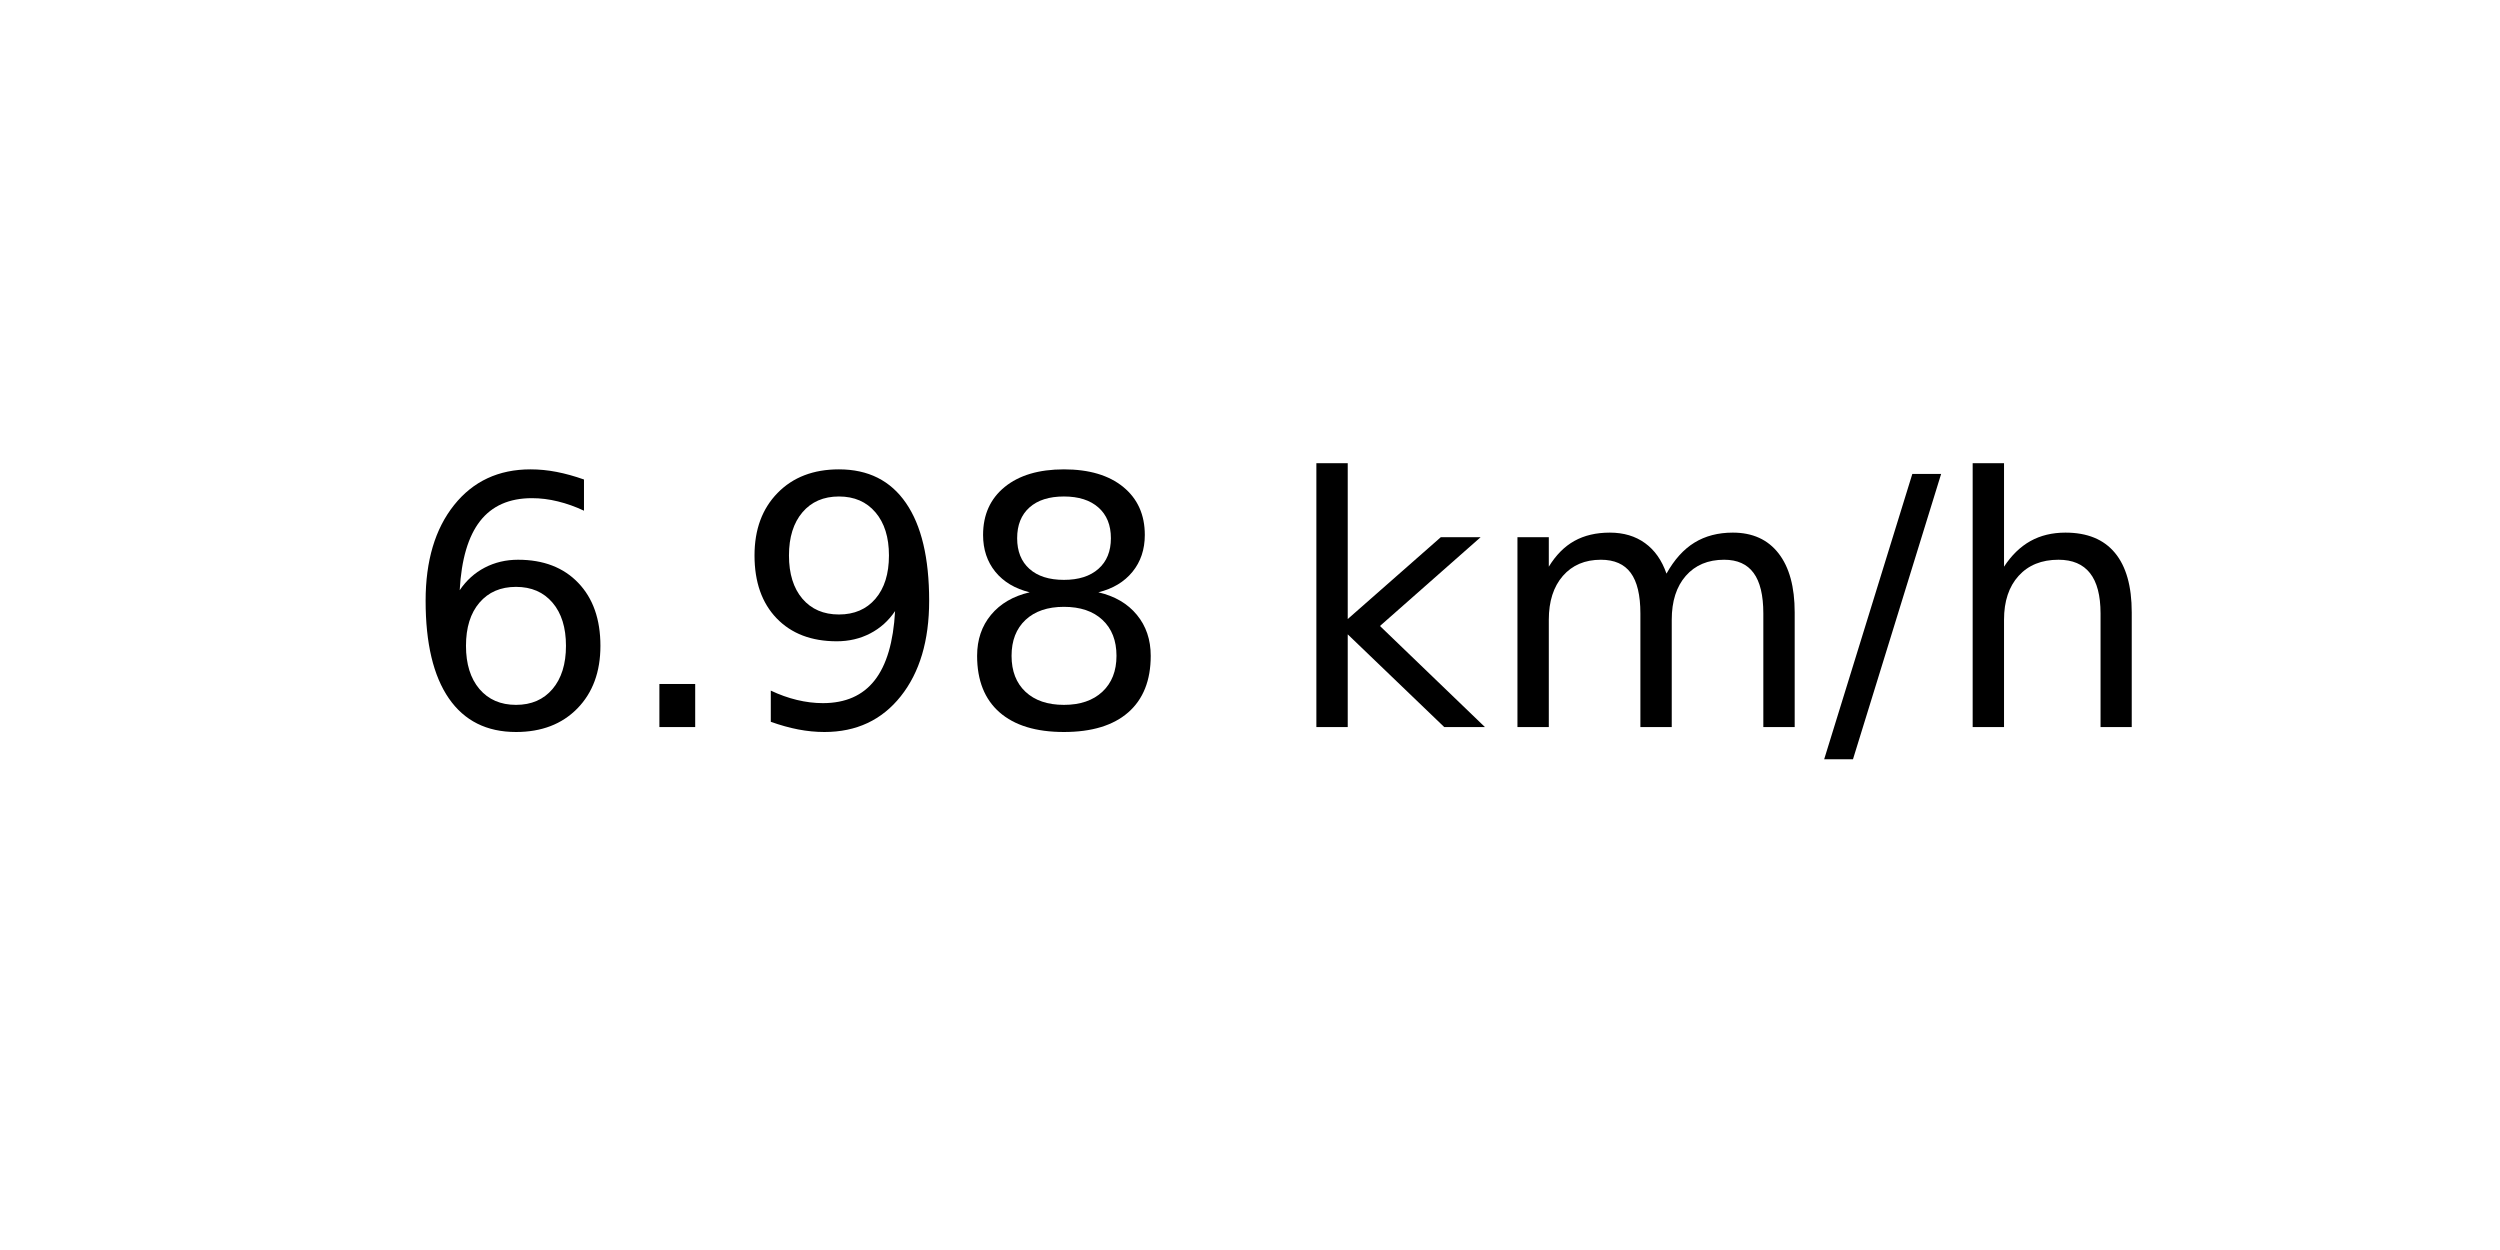
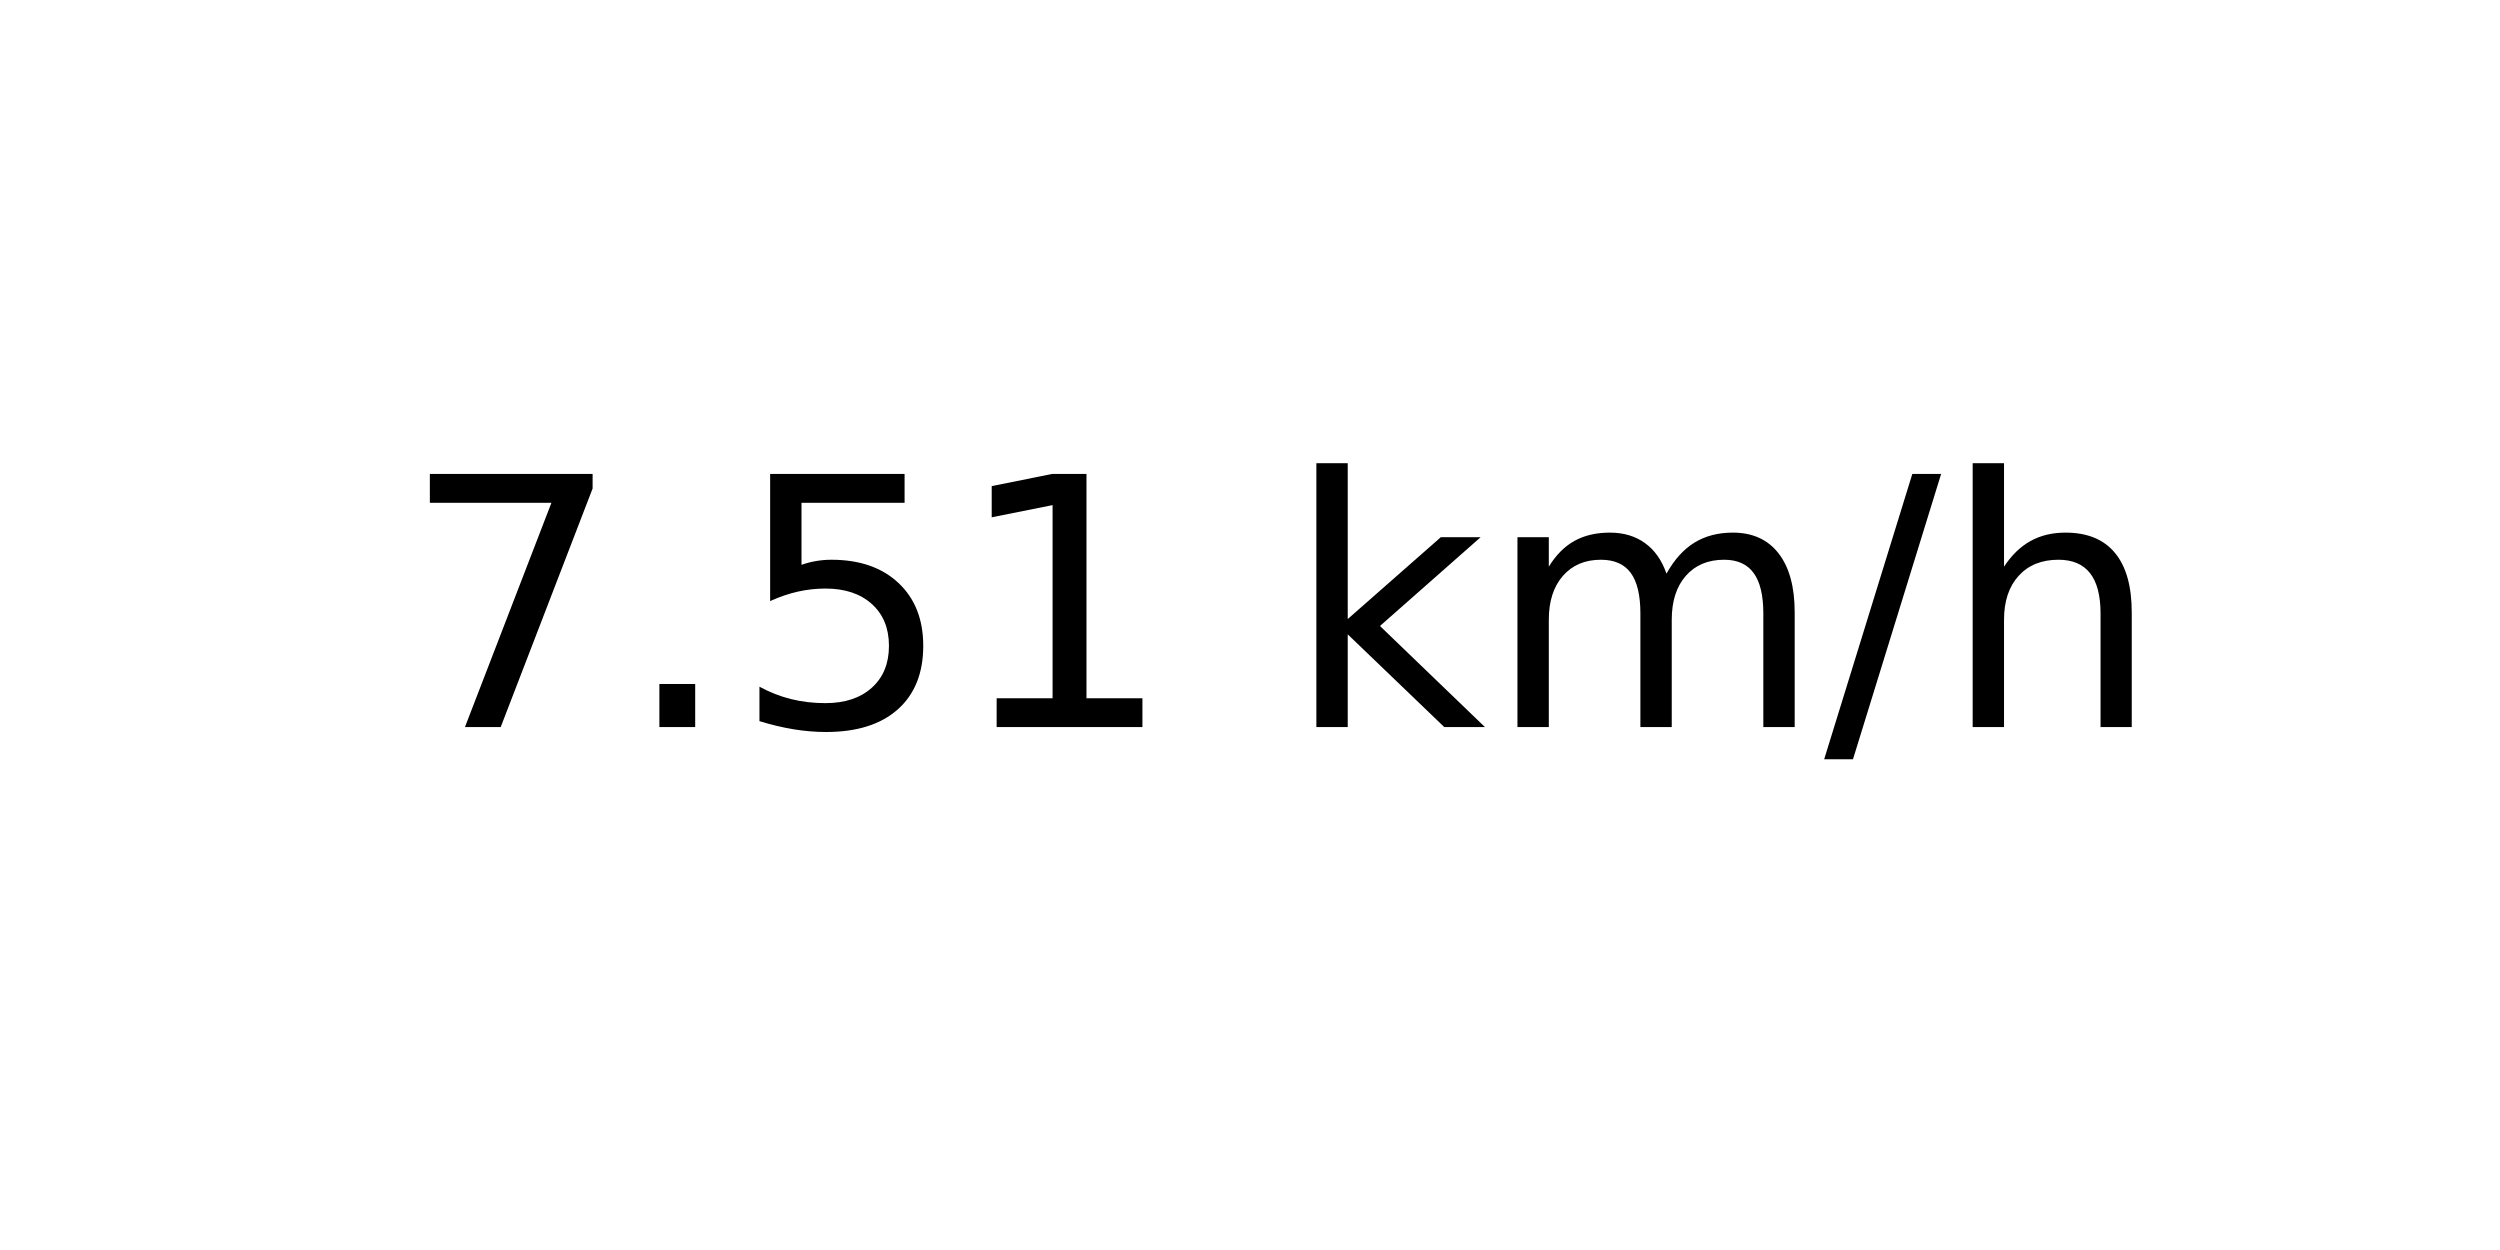
<svg xmlns="http://www.w3.org/2000/svg" xmlns:xlink="http://www.w3.org/1999/xlink" width="72pt" height="36pt" viewBox="0 0 72 36" version="1.1">
  <defs>
    <style type="text/css">*{stroke-linejoin: round; stroke-linecap: butt}</style>
  </defs>
  <g id="figure_1">
    <g id="axes_1">
      <g id="text_1">
        <g transform="translate(11.55937 20.93937) scale(0.1 -0.1)">
          <defs>
-             <path id="DejaVuSans-36" d="M 2113 2584  Q 1688 2584 1439 2293  Q 1191 2003 1191 1497  Q 1191 994 1439 701  Q 1688 409 2113 409  Q 2538 409 2786 701  Q 3034 994 3034 1497  Q 3034 2003 2786 2293  Q 2538 2584 2113 2584  z M 3366 4563  L 3366 3988  Q 3128 4100 2886 4159  Q 2644 4219 2406 4219  Q 1781 4219 1451 3797  Q 1122 3375 1075 2522  Q 1259 2794 1537 2939  Q 1816 3084 2150 3084  Q 2853 3084 3261 2657  Q 3669 2231 3669 1497  Q 3669 778 3244 343  Q 2819 -91 2113 -91  Q 1303 -91 875 529  Q 447 1150 447 2328  Q 447 3434 972 4092  Q 1497 4750 2381 4750  Q 2619 4750 2861 4703  Q 3103 4656 3366 4563  z " transform="scale(0.015625)" />
+             <path id="DejaVuSans-37" d="M 525 4666  L 3525 4666  L 3525 4397  L 1831 0  L 1172 0  L 2766 4134  L 525 4134  L 525 4666  z " transform="scale(0.015625)" />
            <path id="DejaVuSans-2e" d="M 684 794  L 1344 794  L 1344 0  L 684 0  L 684 794  z " transform="scale(0.015625)" />
-             <path id="DejaVuSans-39" d="M 703 97  L 703 672  Q 941 559 1184 500  Q 1428 441 1663 441  Q 2288 441 2617 861  Q 2947 1281 2994 2138  Q 2813 1869 2534 1725  Q 2256 1581 1919 1581  Q 1219 1581 811 2004  Q 403 2428 403 3163  Q 403 3881 828 4315  Q 1253 4750 1959 4750  Q 2769 4750 3195 4129  Q 3622 3509 3622 2328  Q 3622 1225 3098 567  Q 2575 -91 1691 -91  Q 1453 -91 1209 -44  Q 966 3 703 97  z M 1959 2075  Q 2384 2075 2632 2365  Q 2881 2656 2881 3163  Q 2881 3666 2632 3958  Q 2384 4250 1959 4250  Q 1534 4250 1286 3958  Q 1038 3666 1038 3163  Q 1038 2656 1286 2365  Q 1534 2075 1959 2075  z " transform="scale(0.015625)" />
-             <path id="DejaVuSans-38" d="M 2034 2216  Q 1584 2216 1326 1975  Q 1069 1734 1069 1313  Q 1069 891 1326 650  Q 1584 409 2034 409  Q 2484 409 2743 651  Q 3003 894 3003 1313  Q 3003 1734 2745 1975  Q 2488 2216 2034 2216  z M 1403 2484  Q 997 2584 770 2862  Q 544 3141 544 3541  Q 544 4100 942 4425  Q 1341 4750 2034 4750  Q 2731 4750 3128 4425  Q 3525 4100 3525 3541  Q 3525 3141 3298 2862  Q 3072 2584 2669 2484  Q 3125 2378 3379 2068  Q 3634 1759 3634 1313  Q 3634 634 3220 271  Q 2806 -91 2034 -91  Q 1263 -91 848 271  Q 434 634 434 1313  Q 434 1759 690 2068  Q 947 2378 1403 2484  z M 1172 3481  Q 1172 3119 1398 2916  Q 1625 2713 2034 2713  Q 2441 2713 2670 2916  Q 2900 3119 2900 3481  Q 2900 3844 2670 4047  Q 2441 4250 2034 4250  Q 1625 4250 1398 4047  Q 1172 3844 1172 3481  z " transform="scale(0.015625)" />
+             <path id="DejaVuSans-35" d="M 691 4666  L 3169 4666  L 3169 4134  L 1269 4134  L 1269 2991  Q 1406 3038 1543 3061  Q 1681 3084 1819 3084  Q 2600 3084 3056 2656  Q 3513 2228 3513 1497  Q 3513 744 3044 326  Q 2575 -91 1722 -91  Q 1428 -91 1123 -41  Q 819 9 494 109  L 494 744  Q 775 591 1075 516  Q 1375 441 1709 441  Q 2250 441 2565 725  Q 2881 1009 2881 1497  Q 2881 1984 2565 2268  Q 2250 2553 1709 2553  Q 1456 2553 1204 2497  Q 953 2441 691 2322  L 691 4666  z " transform="scale(0.015625)" />
+             <path id="DejaVuSans-31" d="M 794 531  L 1825 531  L 1825 4091  L 703 3866  L 703 4441  L 1819 4666  L 2450 4666  L 2450 531  L 3481 531  L 3481 0  L 794 0  L 794 531  z " transform="scale(0.015625)" />
            <path id="DejaVuSans-20" transform="scale(0.015625)" />
            <path id="DejaVuSans-6b" d="M 581 4863  L 1159 4863  L 1159 1991  L 2875 3500  L 3609 3500  L 1753 1863  L 3688 0  L 2938 0  L 1159 1709  L 1159 0  L 581 0  L 581 4863  z " transform="scale(0.015625)" />
            <path id="DejaVuSans-6d" d="M 3328 2828  Q 3544 3216 3844 3400  Q 4144 3584 4550 3584  Q 5097 3584 5394 3201  Q 5691 2819 5691 2113  L 5691 0  L 5113 0  L 5113 2094  Q 5113 2597 4934 2840  Q 4756 3084 4391 3084  Q 3944 3084 3684 2787  Q 3425 2491 3425 1978  L 3425 0  L 2847 0  L 2847 2094  Q 2847 2600 2669 2842  Q 2491 3084 2119 3084  Q 1678 3084 1418 2786  Q 1159 2488 1159 1978  L 1159 0  L 581 0  L 581 3500  L 1159 3500  L 1159 2956  Q 1356 3278 1631 3431  Q 1906 3584 2284 3584  Q 2666 3584 2933 3390  Q 3200 3197 3328 2828  z " transform="scale(0.015625)" />
            <path id="DejaVuSans-2f" d="M 1625 4666  L 2156 4666  L 531 -594  L 0 -594  L 1625 4666  z " transform="scale(0.015625)" />
            <path id="DejaVuSans-68" d="M 3513 2113  L 3513 0  L 2938 0  L 2938 2094  Q 2938 2591 2744 2837  Q 2550 3084 2163 3084  Q 1697 3084 1428 2787  Q 1159 2491 1159 1978  L 1159 0  L 581 0  L 581 4863  L 1159 4863  L 1159 2956  Q 1366 3272 1645 3428  Q 1925 3584 2291 3584  Q 2894 3584 3203 3211  Q 3513 2838 3513 2113  z " transform="scale(0.015625)" />
          </defs>
-           <use xlink:href="#DejaVuSans-36" />
+           <use xlink:href="#DejaVuSans-37" />
          <use xlink:href="#DejaVuSans-2e" x="63.623" />
-           <use xlink:href="#DejaVuSans-39" x="95.41" />
-           <use xlink:href="#DejaVuSans-38" x="159.033" />
+           <use xlink:href="#DejaVuSans-35" x="95.41" />
+           <use xlink:href="#DejaVuSans-31" x="159.033" />
          <use xlink:href="#DejaVuSans-20" x="222.656" />
          <use xlink:href="#DejaVuSans-6b" x="254.443" />
          <use xlink:href="#DejaVuSans-6d" x="312.354" />
          <use xlink:href="#DejaVuSans-2f" x="409.766" />
          <use xlink:href="#DejaVuSans-68" x="443.457" />
        </g>
      </g>
    </g>
  </g>
</svg>
